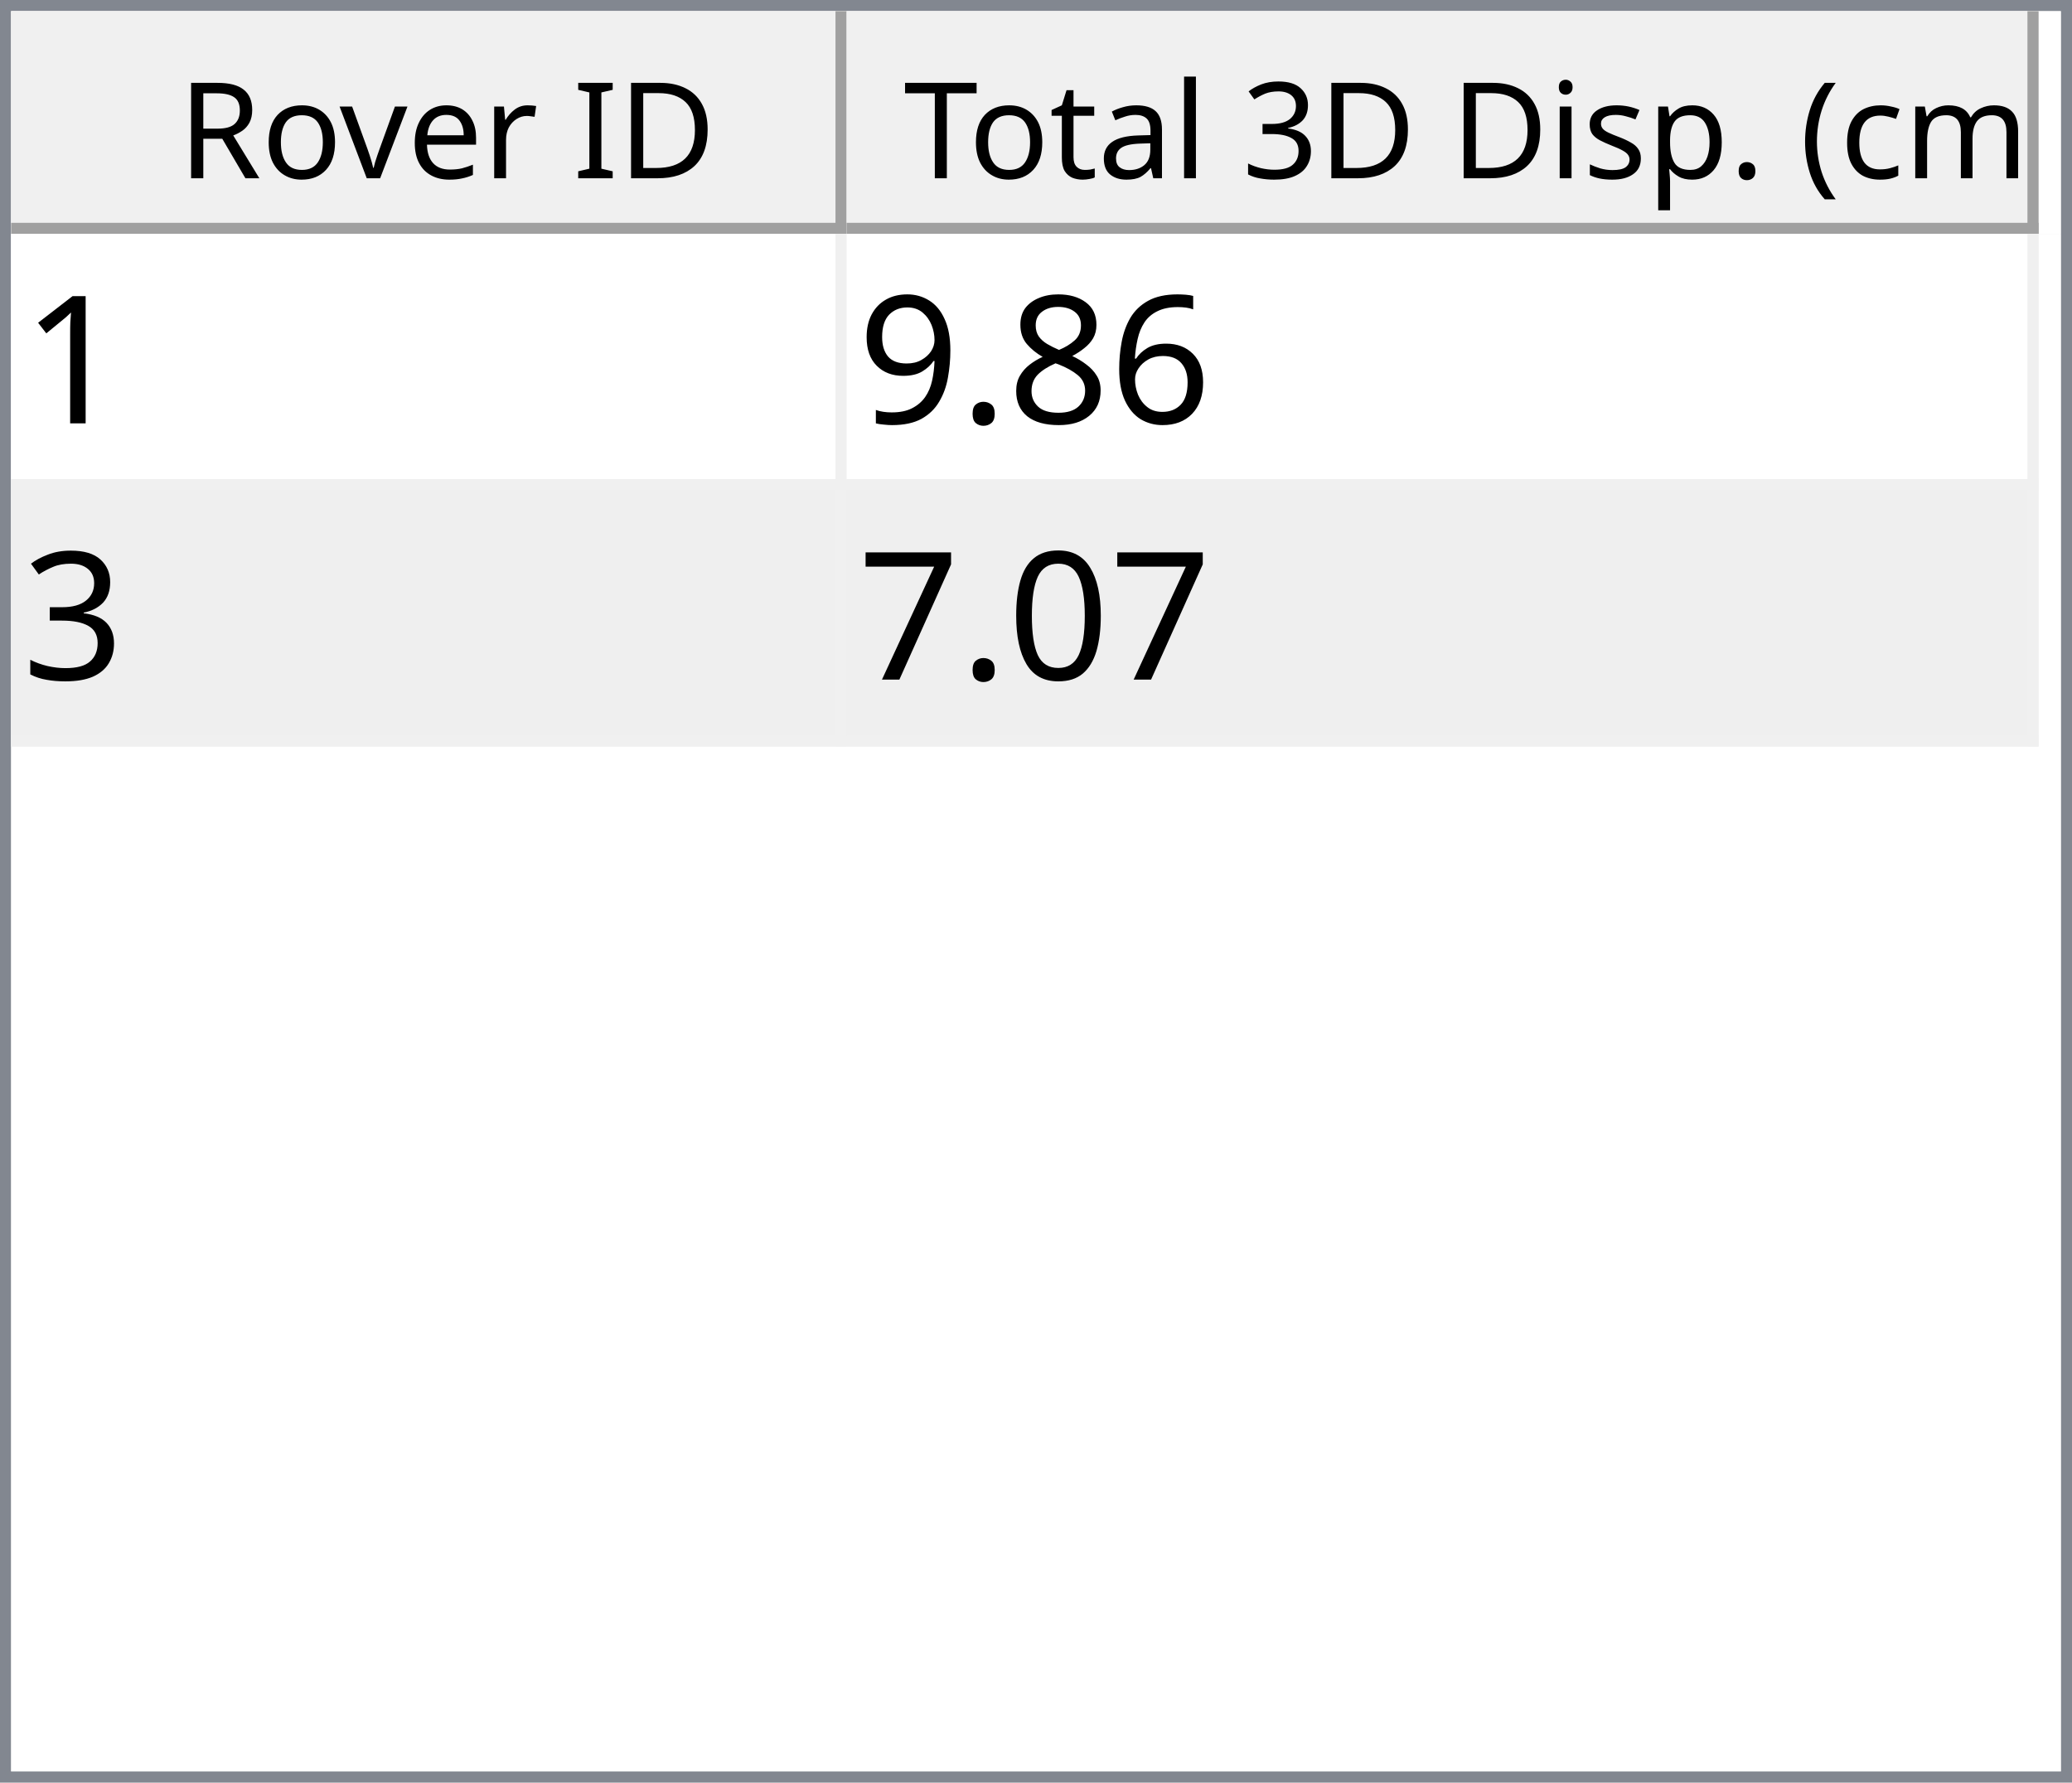
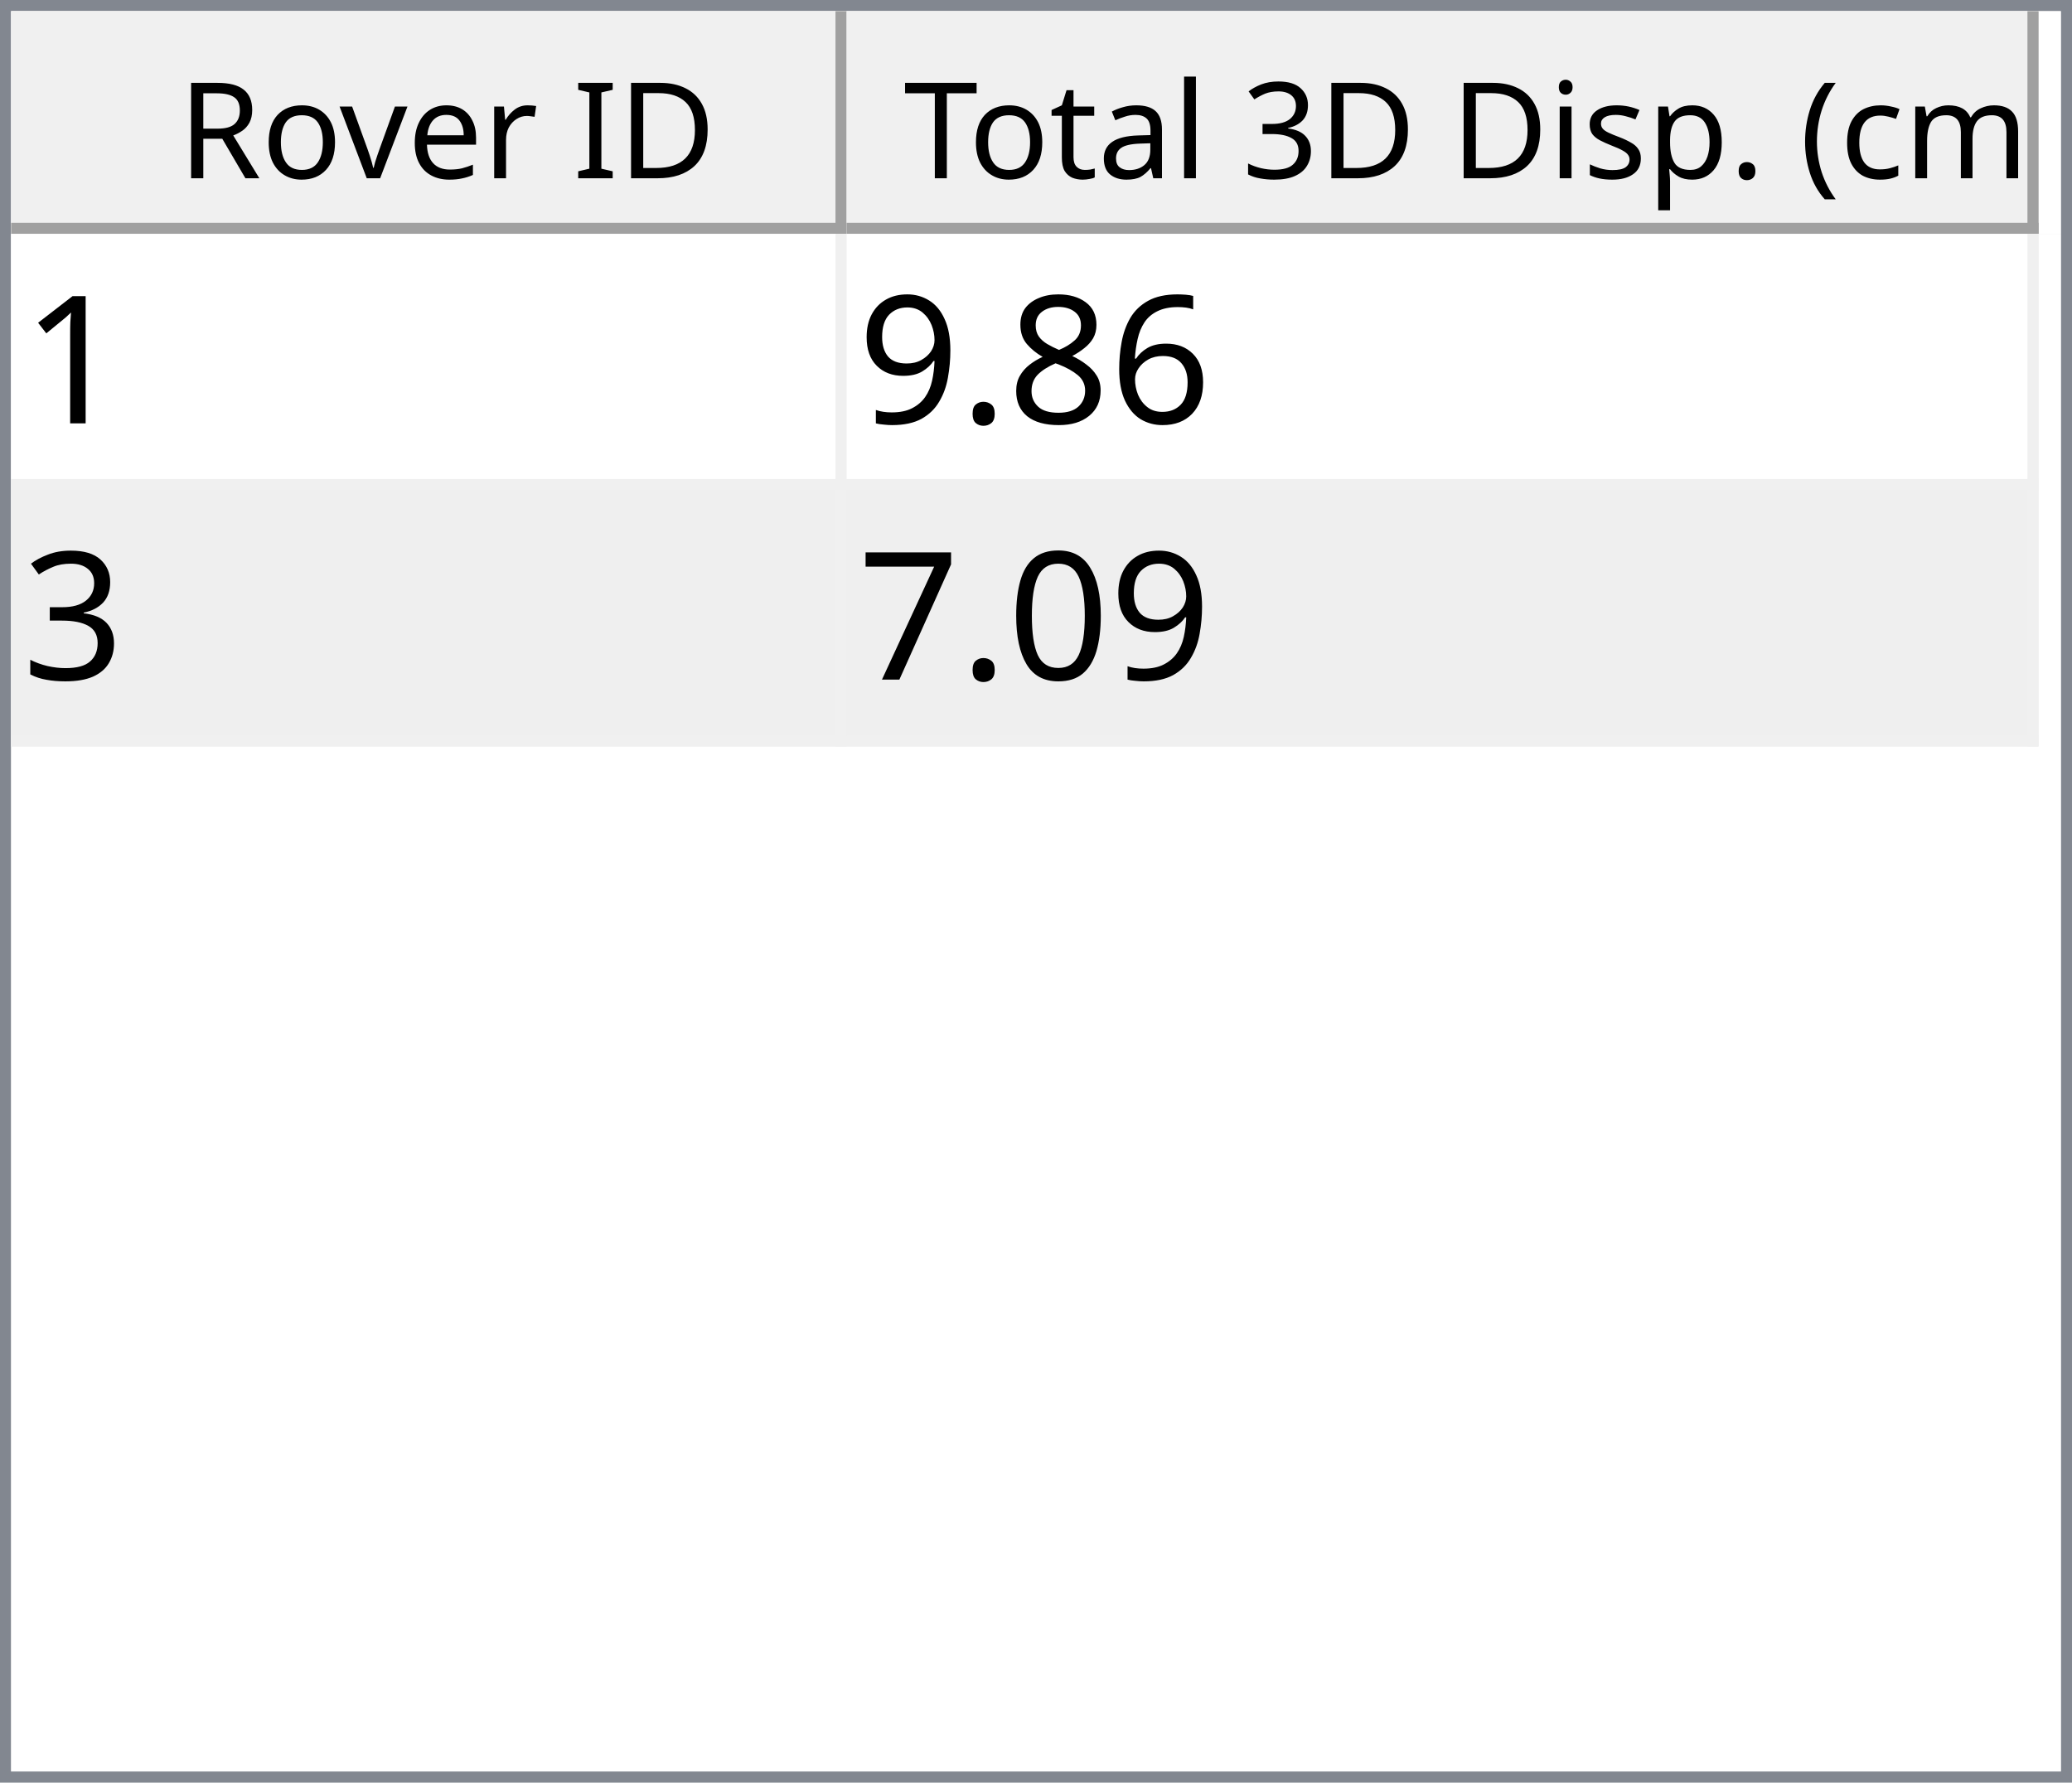
<svg xmlns="http://www.w3.org/2000/svg" style="fill-opacity:1; color-rendering:auto; color-interpolation:auto; text-rendering:auto; stroke:black; stroke-linecap:square; stroke-miterlimit:10; shape-rendering:auto; stroke-opacity:1; fill:black; stroke-dasharray:none; font-weight:normal; stroke-width:1; font-family:'Dialog'; font-style:normal; stroke-linejoin:miter; font-size:12px; stroke-dashoffset:0; image-rendering:auto;" width="186" height="160">
  <defs id="genericDefs" />
  <g>
    <defs id="defs1">
      <clipPath clipPathUnits="userSpaceOnUse" id="clipPath1">
        <path d="M0 0 L186 0 L186 160 L0 160 L0 0 Z" />
      </clipPath>
      <clipPath clipPathUnits="userSpaceOnUse" id="clipPath2">
        <path d="M0 0 L0 160 L186 160 L186 0 Z" />
      </clipPath>
      <clipPath clipPathUnits="userSpaceOnUse" id="clipPath3">
        <path d="M0 0 L0 20 L184 20 L184 0 Z" />
      </clipPath>
      <clipPath clipPathUnits="userSpaceOnUse" id="clipPath4">
        <path d="M0 0 L0 20 L75 20 L75 0 Z" />
      </clipPath>
      <clipPath clipPathUnits="userSpaceOnUse" id="clipPath5">
        <path d="M1 1 L1 19 L74 19 L74 1 Z" />
      </clipPath>
      <clipPath clipPathUnits="userSpaceOnUse" id="clipPath6">
        <path d="M0 0 L0 18 L73 18 L73 0 Z" />
      </clipPath>
      <clipPath clipPathUnits="userSpaceOnUse" id="clipPath7">
        <path d="M-0.5 -0.5 L-0.5 19.5 L74.5 19.5 L74.5 -0.5 Z" />
      </clipPath>
      <clipPath clipPathUnits="userSpaceOnUse" id="clipPath8">
        <path d="M0 0 L0 20 L107 20 L107 0 Z" />
      </clipPath>
      <clipPath clipPathUnits="userSpaceOnUse" id="clipPath9">
        <path d="M1 1 L1 19 L106 19 L106 1 Z" />
      </clipPath>
      <clipPath clipPathUnits="userSpaceOnUse" id="clipPath10">
        <path d="M0 0 L0 18 L105 18 L105 0 Z" />
      </clipPath>
      <clipPath clipPathUnits="userSpaceOnUse" id="clipPath11">
        <path d="M-0.5 -0.5 L-0.5 19.5 L106.5 19.5 L106.5 -0.5 Z" />
      </clipPath>
      <clipPath clipPathUnits="userSpaceOnUse" id="clipPath12">
        <path d="M0 0 L0 138 L184 138 L184 0 Z" />
      </clipPath>
      <clipPath clipPathUnits="userSpaceOnUse" id="clipPath13">
        <path d="M0 0 L0 46 L182 46 L182 0 Z" />
      </clipPath>
      <clipPath clipPathUnits="userSpaceOnUse" id="clipPath14">
        <path d="M-0.5 -0.5 L-0.5 45.5 L181.5 45.5 L181.5 -0.5 Z" />
      </clipPath>
      <clipPath clipPathUnits="userSpaceOnUse" id="clipPath15">
        <path d="M0 0 L0 22 L74 22 L74 0 Z" />
      </clipPath>
      <clipPath clipPathUnits="userSpaceOnUse" id="clipPath16">
        <path d="M0 0 L0 22 L106 22 L106 0 Z" />
      </clipPath>
      <font horiz-adv-x="64.551" id="font1">
        <font-face ascent="107.91" descent="25.098" units-per-em="100" style="font-style:normal; font-family:Segoe UI; font-weight:normal;" />
        <missing-glyph horiz-adv-x="64.551" d="M8.109 0 L8.109 68.266 L56.453 68.266 L56.453 0 L8.109 0 ZM15.328 7.234 L49.219 7.234 L49.219 61.031 L15.328 61.031 L15.328 7.234 Z" />
        <glyph unicode="D" horiz-adv-x="70.117" d="M9.188 0 L9.188 70.016 L28.516 70.016 Q65.531 70.016 65.531 35.891 Q65.531 19.672 55.25 9.836 Q44.969 0 27.734 0 L9.188 0 ZM17.391 62.594 L17.391 7.422 L27.828 7.422 Q41.609 7.422 49.273 14.797 Q56.938 22.172 56.938 35.688 Q56.938 62.594 28.328 62.594 L17.391 62.594 Z" />
        <glyph unicode="I" horiz-adv-x="26.611" d="M17.391 0 L9.188 0 L9.188 70.016 L17.391 70.016 L17.391 0 Z" />
        <glyph unicode=" " horiz-adv-x="27.393" d="" />
        <glyph unicode="r" horiz-adv-x="34.766" d="M34.188 41.891 Q32.078 43.5 28.125 43.5 Q23 43.5 19.555 38.672 Q16.109 33.844 16.109 25.484 L16.109 0 L8.109 0 L8.109 50 L16.109 50 L16.109 39.703 L16.312 39.703 Q18.016 44.969 21.531 47.922 Q25.047 50.875 29.391 50.875 Q32.516 50.875 34.188 50.203 L34.188 41.891 Z" />
        <glyph unicode="e" horiz-adv-x="52.295" d="M48.297 23 L12.984 23 Q13.188 14.656 17.484 10.109 Q21.781 5.562 29.297 5.562 Q37.75 5.562 44.828 11.141 L44.828 3.609 Q38.234 -1.172 27.391 -1.172 Q16.797 -1.172 10.742 5.641 Q4.688 12.453 4.688 24.812 Q4.688 36.469 11.305 43.82 Q17.922 51.172 27.734 51.172 Q37.547 51.172 42.922 44.828 Q48.297 38.484 48.297 27.203 L48.297 23 ZM40.094 29.781 Q40.047 36.719 36.75 40.578 Q33.453 44.438 27.594 44.438 Q21.922 44.438 17.969 40.383 Q14.016 36.328 13.094 29.781 L40.094 29.781 Z" />
        <glyph unicode="v" horiz-adv-x="47.9" d="M47.406 50 L27.484 0 L19.625 0 L0.688 50 L9.469 50 L22.172 13.672 Q23.578 9.672 23.922 6.688 L24.125 6.688 Q24.609 10.453 25.688 13.484 L38.969 50 L47.406 50 Z" />
        <glyph unicode="o" horiz-adv-x="58.594" d="M29 -1.172 Q17.922 -1.172 11.305 5.836 Q4.688 12.844 4.688 24.422 Q4.688 37.016 11.57 44.094 Q18.453 51.172 30.172 51.172 Q41.359 51.172 47.633 44.289 Q53.906 37.406 53.906 25.203 Q53.906 13.234 47.141 6.031 Q40.375 -1.172 29 -1.172 ZM29.594 44.438 Q21.875 44.438 17.383 39.188 Q12.891 33.938 12.891 24.703 Q12.891 15.828 17.43 10.695 Q21.969 5.562 29.594 5.562 Q37.359 5.562 41.531 10.594 Q45.703 15.625 45.703 24.906 Q45.703 34.281 41.531 39.359 Q37.359 44.438 29.594 44.438 Z" />
        <glyph unicode="R" horiz-adv-x="59.814" d="M59.375 0 L49.609 0 L37.891 19.625 Q36.281 22.359 34.766 24.289 Q33.25 26.219 31.664 27.438 Q30.078 28.656 28.25 29.219 Q26.422 29.781 24.125 29.781 L17.391 29.781 L17.391 0 L9.188 0 L9.188 70.016 L30.078 70.016 Q34.672 70.016 38.555 68.867 Q42.438 67.719 45.289 65.375 Q48.141 63.031 49.758 59.547 Q51.375 56.062 51.375 51.375 Q51.375 47.703 50.273 44.656 Q49.172 41.609 47.148 39.211 Q45.125 36.812 42.266 35.133 Q39.406 33.453 35.844 32.516 L35.844 32.328 Q37.594 31.547 38.891 30.547 Q40.188 29.547 41.359 28.18 Q42.531 26.812 43.68 25.078 Q44.828 23.344 46.234 21.047 L59.375 0 ZM17.391 62.594 L17.391 37.203 L28.516 37.203 Q31.594 37.203 34.203 38.133 Q36.812 39.062 38.719 40.797 Q40.625 42.531 41.703 45.047 Q42.781 47.562 42.781 50.688 Q42.781 56.297 39.141 59.445 Q35.5 62.594 28.609 62.594 L17.391 62.594 Z" />
        <glyph unicode=")" horiz-adv-x="30.176" d="M8.297 -15.922 L1.172 -15.922 Q16.406 2.344 16.406 26.812 Q16.406 51.469 1.078 70.016 L8.297 70.016 Q23.531 52.156 23.531 26.703 Q23.531 1.375 8.297 -15.922 Z" />
        <glyph unicode="m" horiz-adv-x="86.133" d="M79.109 0 L71.094 0 L71.094 28.719 Q71.094 37.016 68.531 40.727 Q65.969 44.438 59.906 44.438 Q54.781 44.438 51.195 39.75 Q47.609 35.062 47.609 28.516 L47.609 0 L39.594 0 L39.594 29.688 Q39.594 44.438 28.219 44.438 Q22.953 44.438 19.531 40.016 Q16.109 35.594 16.109 28.516 L16.109 0 L8.109 0 L8.109 50 L16.109 50 L16.109 42.094 L16.312 42.094 Q21.625 51.172 31.844 51.172 Q36.969 51.172 40.773 48.312 Q44.578 45.453 46 40.828 Q51.562 51.172 62.594 51.172 Q79.109 51.172 79.109 30.812 L79.109 0 Z" />
        <glyph unicode="c" horiz-adv-x="46.191" d="M42.188 2.297 Q36.422 -1.172 28.516 -1.172 Q17.828 -1.172 11.258 5.789 Q4.688 12.75 4.688 23.828 Q4.688 36.188 11.766 43.68 Q18.844 51.172 30.672 51.172 Q37.25 51.172 42.281 48.734 L42.281 40.531 Q36.719 44.438 30.375 44.438 Q22.703 44.438 17.797 38.945 Q12.891 33.453 12.891 24.516 Q12.891 15.719 17.508 10.641 Q22.125 5.562 29.891 5.562 Q36.422 5.562 42.188 9.906 L42.188 2.297 Z" />
        <glyph unicode="(" horiz-adv-x="30.176" d="M29.109 -15.922 L21.969 -15.922 Q6.844 1.375 6.844 26.703 Q6.844 52.156 21.969 70.016 L29.203 70.016 Q13.875 51.469 13.875 26.812 Q13.875 2.344 29.109 -15.922 Z" />
        <glyph unicode="." horiz-adv-x="21.68" d="M10.891 -1.078 Q8.641 -1.078 7.055 0.539 Q5.469 2.156 5.469 4.391 Q5.469 6.641 7.055 8.273 Q8.641 9.906 10.891 9.906 Q13.188 9.906 14.797 8.273 Q16.406 6.641 16.406 4.391 Q16.406 2.156 14.797 0.539 Q13.188 -1.078 10.891 -1.078 Z" />
        <glyph unicode="p" horiz-adv-x="58.789" d="M16.312 7.234 L16.109 7.234 L16.109 -23 L8.109 -23 L8.109 50 L16.109 50 L16.109 41.219 L16.312 41.219 Q22.219 51.172 33.594 51.172 Q43.266 51.172 48.688 44.461 Q54.109 37.75 54.109 26.469 Q54.109 13.922 48 6.375 Q41.891 -1.172 31.297 -1.172 Q21.578 -1.172 16.312 7.234 ZM16.109 27.391 L16.109 20.406 Q16.109 14.203 20.141 9.883 Q24.172 5.562 30.375 5.562 Q37.641 5.562 41.773 11.133 Q45.906 16.703 45.906 26.609 Q45.906 34.969 42.047 39.703 Q38.188 44.438 31.594 44.438 Q24.609 44.438 20.359 39.578 Q16.109 34.719 16.109 27.391 Z" />
        <glyph unicode="s" horiz-adv-x="42.432" d="M5.078 1.812 L5.078 10.406 Q11.625 5.562 19.484 5.562 Q30.031 5.562 30.031 12.594 Q30.031 14.594 29.125 15.992 Q28.219 17.391 26.68 18.461 Q25.141 19.531 23.07 20.383 Q21 21.234 18.609 22.172 Q15.281 23.484 12.766 24.828 Q10.25 26.172 8.57 27.859 Q6.891 29.547 6.031 31.695 Q5.172 33.844 5.172 36.719 Q5.172 40.234 6.789 42.945 Q8.406 45.656 11.086 47.484 Q13.766 49.312 17.211 50.242 Q20.656 51.172 24.312 51.172 Q30.812 51.172 35.938 48.922 L35.938 40.828 Q30.422 44.438 23.25 44.438 Q21 44.438 19.195 43.922 Q17.391 43.406 16.094 42.477 Q14.797 41.547 14.086 40.258 Q13.375 38.969 13.375 37.406 Q13.375 35.453 14.086 34.133 Q14.797 32.812 16.164 31.789 Q17.531 30.766 19.484 29.938 Q21.438 29.109 23.922 28.125 Q27.25 26.859 29.883 25.516 Q32.516 24.172 34.375 22.484 Q36.234 20.797 37.234 18.602 Q38.234 16.406 38.234 13.375 Q38.234 9.672 36.602 6.938 Q34.969 4.203 32.234 2.398 Q29.5 0.594 25.93 -0.289 Q22.359 -1.172 18.453 -1.172 Q10.75 -1.172 5.078 1.812 Z" />
        <glyph unicode="i" horiz-adv-x="24.219" d="M12.203 62.703 Q10.062 62.703 8.547 64.164 Q7.031 65.625 7.031 67.875 Q7.031 70.125 8.547 71.609 Q10.062 73.094 12.203 73.094 Q14.406 73.094 15.945 71.609 Q17.484 70.125 17.484 67.875 Q17.484 65.719 15.945 64.211 Q14.406 62.703 12.203 62.703 ZM16.109 0 L8.109 0 L8.109 50 L16.109 50 L16.109 0 Z" />
        <glyph unicode="3" horiz-adv-x="53.906" d="M46.531 19.828 Q46.531 15.094 44.75 11.211 Q42.969 7.328 39.719 4.57 Q36.469 1.812 31.93 0.297 Q27.391 -1.219 21.922 -1.219 Q11.922 -1.219 6 2.594 L6 11.188 Q13.094 5.609 22.219 5.609 Q25.875 5.609 28.828 6.539 Q31.781 7.469 33.906 9.227 Q36.031 10.984 37.18 13.477 Q38.328 15.969 38.328 19.094 Q38.328 32.812 18.797 32.812 L12.984 32.812 L12.984 39.594 L18.5 39.594 Q35.797 39.594 35.797 52.484 Q35.797 64.406 22.609 64.406 Q15.188 64.406 8.688 59.422 L8.688 67.188 Q15.375 71.188 24.609 71.188 Q29 71.188 32.57 69.969 Q36.141 68.75 38.68 66.555 Q41.219 64.359 42.609 61.281 Q44 58.203 44 54.5 Q44 40.672 30.031 36.719 L30.031 36.531 Q33.594 36.141 36.625 34.797 Q39.656 33.453 41.852 31.305 Q44.047 29.156 45.289 26.25 Q46.531 23.344 46.531 19.828 Z" />
        <glyph unicode="l" horiz-adv-x="24.219" d="M16.109 0 L8.109 0 L8.109 74.031 L16.109 74.031 L16.109 0 Z" />
        <glyph unicode="a" horiz-adv-x="50.879" d="M43.891 0 L35.891 0 L35.891 7.812 L35.688 7.812 Q30.469 -1.172 20.312 -1.172 Q12.844 -1.172 8.617 2.781 Q4.391 6.734 4.391 13.281 Q4.391 27.297 20.906 29.594 L35.891 31.688 Q35.891 44.438 25.594 44.438 Q16.547 44.438 9.281 38.281 L9.281 46.484 Q16.656 51.172 26.266 51.172 Q43.891 51.172 43.891 32.516 L43.891 0 ZM35.891 25.297 L23.828 23.641 Q18.266 22.859 15.43 20.875 Q12.594 18.891 12.594 13.875 Q12.594 10.203 15.211 7.883 Q17.828 5.562 22.172 5.562 Q28.125 5.562 32.008 9.742 Q35.891 13.922 35.891 20.312 L35.891 25.297 Z" />
        <glyph unicode="t" horiz-adv-x="33.887" d="M31.297 0.484 Q28.469 -1.078 23.828 -1.078 Q10.688 -1.078 10.688 13.578 L10.688 43.172 L2.094 43.172 L2.094 50 L10.688 50 L10.688 62.203 L18.703 64.797 L18.703 50 L31.297 50 L31.297 43.172 L18.703 43.172 L18.703 14.984 Q18.703 9.969 20.414 7.82 Q22.125 5.672 26.078 5.672 Q29.109 5.672 31.297 7.328 L31.297 0.484 Z" />
        <glyph unicode="T" horiz-adv-x="52.393" d="M50.594 62.594 L30.375 62.594 L30.375 0 L22.172 0 L22.172 62.594 L2 62.594 L2 70.016 L50.594 70.016 L50.594 62.594 Z" />
      </font>
      <font horiz-adv-x="75.0" id="font2">
        <font-face ascent="100.537" descent="21.973" units-per-em="100" style="font-style:normal; font-family:sans-serif; font-weight:normal;" />
        <missing-glyph horiz-adv-x="75.0" d="M12.5 0 L12.5 62.5 L62.5 62.5 L62.5 0 L12.5 0 ZM14.062 1.562 L60.938 1.562 L60.938 60.938 L14.062 60.938 L14.062 1.562 Z" />
        <glyph unicode="1" horiz-adv-x="55.615" d="M37.25 0 L28.469 0 L28.469 56 Q25.297 52.984 20.141 49.953 Q14.984 46.922 10.891 45.406 L10.891 53.906 Q18.266 57.375 23.781 62.305 Q29.297 67.234 31.594 71.875 L37.25 71.875 L37.25 0 Z" />
        <glyph unicode="6" horiz-adv-x="55.615" d="M49.75 54.047 L41.016 53.375 Q39.844 58.547 37.703 60.891 Q34.125 64.656 28.906 64.656 Q24.703 64.656 21.531 62.312 Q17.391 59.281 14.992 53.469 Q12.594 47.656 12.5 36.922 Q15.672 41.75 20.266 44.094 Q24.859 46.438 29.891 46.438 Q38.672 46.438 44.852 39.969 Q51.031 33.5 51.031 23.25 Q51.031 16.5 48.125 10.719 Q45.219 4.938 40.141 1.859 Q35.062 -1.219 28.609 -1.219 Q17.625 -1.219 10.695 6.859 Q3.766 14.938 3.766 33.5 Q3.766 54.25 11.422 63.672 Q18.109 71.875 29.438 71.875 Q37.891 71.875 43.289 67.141 Q48.688 62.406 49.75 54.047 ZM13.875 23.188 Q13.875 18.656 15.797 14.508 Q17.719 10.359 21.188 8.18 Q24.656 6 28.469 6 Q34.031 6 38.039 10.492 Q42.047 14.984 42.047 22.703 Q42.047 30.125 38.086 34.398 Q34.125 38.672 28.125 38.672 Q22.172 38.672 18.023 34.398 Q13.875 30.125 13.875 23.188 Z" />
        <glyph unicode="8" horiz-adv-x="55.615" d="M17.672 38.812 Q12.203 40.828 9.57 44.539 Q6.938 48.25 6.938 53.422 Q6.938 61.234 12.555 66.555 Q18.172 71.875 27.484 71.875 Q36.859 71.875 42.578 66.43 Q48.297 60.984 48.297 53.172 Q48.297 48.188 45.68 44.508 Q43.062 40.828 37.75 38.812 Q44.344 36.672 47.781 31.883 Q51.219 27.094 51.219 20.453 Q51.219 11.281 44.727 5.031 Q38.234 -1.219 27.641 -1.219 Q17.047 -1.219 10.547 5.055 Q4.047 11.328 4.047 20.703 Q4.047 27.688 7.594 32.398 Q11.141 37.109 17.672 38.812 ZM15.922 53.719 Q15.922 48.641 19.195 45.414 Q22.469 42.188 27.688 42.188 Q32.766 42.188 36.016 45.383 Q39.266 48.578 39.266 53.219 Q39.266 58.062 35.914 61.359 Q32.562 64.656 27.594 64.656 Q22.562 64.656 19.242 61.43 Q15.922 58.203 15.922 53.719 ZM13.094 20.656 Q13.094 16.891 14.875 13.375 Q16.656 9.859 20.172 7.93 Q23.688 6 27.734 6 Q34.031 6 38.133 10.055 Q42.234 14.109 42.234 20.359 Q42.234 26.703 38.016 30.859 Q33.797 35.016 27.438 35.016 Q21.234 35.016 17.164 30.914 Q13.094 26.812 13.094 20.656 Z" />
        <glyph unicode="." horiz-adv-x="27.783" d="M9.078 0 L9.078 10.016 L19.094 10.016 L19.094 0 L9.078 0 Z" />
        <glyph unicode="9" horiz-adv-x="55.615" d="M5.469 16.547 L13.922 17.328 Q14.984 11.375 18.016 8.688 Q21.047 6 25.781 6 Q29.828 6 32.883 7.859 Q35.938 9.719 37.891 12.82 Q39.844 15.922 41.164 21.195 Q42.484 26.469 42.484 31.938 Q42.484 32.516 42.438 33.688 Q39.797 29.5 35.234 26.883 Q30.672 24.266 25.344 24.266 Q16.453 24.266 10.305 30.711 Q4.156 37.156 4.156 47.703 Q4.156 58.594 10.578 65.234 Q17 71.875 26.656 71.875 Q33.641 71.875 39.43 68.117 Q45.219 64.359 48.219 57.398 Q51.219 50.438 51.219 37.25 Q51.219 23.531 48.242 15.406 Q45.266 7.281 39.383 3.031 Q33.5 -1.219 25.594 -1.219 Q17.188 -1.219 11.867 3.445 Q6.547 8.109 5.469 16.547 ZM41.453 48.141 Q41.453 55.719 37.43 60.156 Q33.406 64.594 27.734 64.594 Q21.875 64.594 17.531 59.812 Q13.188 55.031 13.188 47.406 Q13.188 40.578 17.312 36.305 Q21.438 32.031 27.484 32.031 Q33.594 32.031 37.523 36.305 Q41.453 40.578 41.453 48.141 Z" />
        <glyph unicode="3" horiz-adv-x="55.615" d="M4.203 18.891 L12.984 20.062 Q14.5 12.594 18.141 9.297 Q21.781 6 27 6 Q33.203 6 37.477 10.297 Q41.75 14.594 41.75 20.953 Q41.75 27 37.797 30.93 Q33.844 34.859 27.734 34.859 Q25.25 34.859 21.531 33.891 L22.516 41.609 Q23.391 41.5 23.922 41.5 Q29.547 41.5 34.039 44.43 Q38.531 47.359 38.531 53.469 Q38.531 58.297 35.258 61.477 Q31.984 64.656 26.812 64.656 Q21.688 64.656 18.266 61.43 Q14.844 58.203 13.875 51.766 L5.078 53.328 Q6.688 62.156 12.398 67.016 Q18.109 71.875 26.609 71.875 Q32.469 71.875 37.398 69.359 Q42.328 66.844 44.945 62.5 Q47.562 58.156 47.562 53.266 Q47.562 48.641 45.07 44.828 Q42.578 41.016 37.703 38.766 Q44.047 37.312 47.562 32.695 Q51.078 28.078 51.078 21.141 Q51.078 11.766 44.242 5.25 Q37.406 -1.266 26.953 -1.266 Q17.531 -1.266 11.305 4.352 Q5.078 9.969 4.203 18.891 Z" />
        <glyph unicode="0" horiz-adv-x="55.615" d="M4.156 35.297 Q4.156 48 6.766 55.742 Q9.375 63.484 14.523 67.68 Q19.672 71.875 27.484 71.875 Q33.25 71.875 37.594 69.555 Q41.938 67.234 44.773 62.867 Q47.609 58.5 49.219 52.227 Q50.828 45.953 50.828 35.297 Q50.828 22.703 48.242 14.969 Q45.656 7.234 40.508 3.008 Q35.359 -1.219 27.484 -1.219 Q17.141 -1.219 11.234 6.203 Q4.156 15.141 4.156 35.297 ZM13.188 35.297 Q13.188 17.672 17.312 11.836 Q21.438 6 27.484 6 Q33.547 6 37.672 11.859 Q41.797 17.719 41.797 35.297 Q41.797 52.984 37.672 58.789 Q33.547 64.594 27.391 64.594 Q21.344 64.594 17.719 59.469 Q13.188 52.938 13.188 35.297 Z" />
        <glyph unicode="7" horiz-adv-x="55.615" d="M4.734 62.203 L4.734 70.656 L51.078 70.656 L51.078 63.812 Q44.234 56.547 37.523 44.484 Q30.812 32.422 27.156 19.672 Q24.516 10.688 23.781 0 L14.75 0 Q14.891 8.453 18.062 20.414 Q21.234 32.375 27.172 43.484 Q33.109 54.594 39.797 62.203 L4.734 62.203 Z" />
      </font>
    </defs>
    <g style="fill:white; stroke:white;">
      <rect x="0" y="0" width="186" style="clip-path:url(#clipPath1); stroke:none;" height="160" />
    </g>
    <g style="fill:white; text-rendering:optimizeSpeed; color-rendering:optimizeSpeed; image-rendering:optimizeSpeed; shape-rendering:crispEdges; stroke:white; color-interpolation:sRGB;">
      <rect x="0" width="186" height="160" y="0" style="stroke:none;" />
      <path style="stroke:none;" d="M0 160 L186 160 L186 0 L0 0 Z" />
    </g>
    <g style="fill:rgb(240,240,240); font-family:'Segoe UI'; stroke:rgb(240,240,240);">
      <rect x="0" y="0" width="186" style="clip-path:url(#clipPath2); stroke:none;" height="160" />
    </g>
    <g style="fill:rgb(130,135,144); font-family:'Segoe UI'; stroke:rgb(130,135,144);">
      <path d="M0 0 L186 0 L186 160 L0 160 L0 0 ZM1 1 L185 1 L185 159 L1 159 L1 1 Z" style="fill-rule:evenodd; clip-path:url(#clipPath2); stroke:none;" />
    </g>
    <g style="fill:white; font-family:'Segoe UI'; stroke:white;" transform="translate(1,1)">
      <rect x="0" y="0" width="184" style="clip-path:url(#clipPath3); stroke:none;" height="20" />
    </g>
    <g style="fill:rgb(240,240,240); font-family:'Segoe UI'; stroke:rgb(240,240,240);" transform="translate(1,1)">
      <rect x="0" y="0" width="75" style="clip-path:url(#clipPath4); stroke:none;" height="20" />
    </g>
    <g style="font-family:'Segoe UI';" transform="translate(2,2)">
      <text x="14" xml:space="preserve" y="14" style="clip-path:url(#clipPath6); stroke:none;">Rover ID</text>
    </g>
    <g style="fill:rgb(160,160,160); font-family:'Segoe UI'; stroke:rgb(160,160,160); stroke-linejoin:bevel;" transform="translate(1.5,1.5)">
      <line x1="74" x2="74" y1="0" style="fill:none; clip-path:url(#clipPath7);" y2="19" />
    </g>
    <g style="fill:rgb(160,160,160); font-family:'Segoe UI'; stroke:rgb(160,160,160); stroke-linejoin:bevel;" transform="matrix(1,0,0,1,1,1) translate(0.5,0.5)">
      <line x1="0" x2="74" y1="19" style="fill:none; clip-path:url(#clipPath7);" y2="19" />
    </g>
    <g style="fill:rgb(240,240,240); font-family:'Segoe UI'; stroke:rgb(240,240,240);" transform="translate(76,1)">
      <rect x="0" y="0" width="107" style="clip-path:url(#clipPath8); stroke:none;" height="20" />
    </g>
    <g style="font-family:'Segoe UI';" transform="translate(77,2)">
      <text x="1" xml:space="preserve" y="14" style="clip-path:url(#clipPath10); stroke:none;"> Total 3D Disp. (cm)</text>
    </g>
    <g style="fill:rgb(160,160,160); font-family:'Segoe UI'; stroke:rgb(160,160,160); stroke-linejoin:bevel;" transform="translate(76.5,1.5)">
      <line x1="106" x2="106" y1="0" style="fill:none; clip-path:url(#clipPath11);" y2="19" />
    </g>
    <g style="fill:rgb(160,160,160); font-family:'Segoe UI'; stroke:rgb(160,160,160); stroke-linejoin:bevel;" transform="matrix(1,0,0,1,76,1) translate(0.5,0.5)">
      <line x1="0" x2="106" y1="19" style="fill:none; clip-path:url(#clipPath11);" y2="19" />
    </g>
    <g style="fill:white; font-family:'Segoe UI'; stroke:white;" transform="translate(1,21)">
      <rect x="0" y="0" width="184" style="clip-path:url(#clipPath12); stroke:none;" height="138" />
    </g>
    <g style="fill:rgb(240,240,240); font-size:16px; font-family:sans-serif; stroke:rgb(240,240,240);" transform="translate(1,21)">
      <rect x="0" y="0" width="182" style="clip-path:url(#clipPath13); stroke:none;" height="46" />
      <line transform="translate(0.5,0.5)" x1="0" x2="181" y1="22" style="clip-path:url(#clipPath14); fill:none; stroke-linejoin:bevel;" y2="22" />
    </g>
    <g transform="matrix(1,0,0,1,1,21) translate(0.5,0.5)" style="fill:rgb(240,240,240); font-size:16px; font-family:sans-serif; stroke:rgb(240,240,240); stroke-linejoin:bevel;">
      <line x1="0" x2="181" y1="45" style="fill:none; clip-path:url(#clipPath14);" y2="45" />
    </g>
    <g transform="matrix(1,0,0,1,1,21) translate(0.5,0.5)" style="fill:rgb(240,240,240); font-size:16px; font-family:sans-serif; stroke:rgb(240,240,240); stroke-linejoin:bevel;">
      <line x1="74" x2="74" y1="0" style="fill:none; clip-path:url(#clipPath14);" y2="45" />
    </g>
    <g transform="matrix(1,0,0,1,1,21) translate(0.5,0.5)" style="fill:rgb(240,240,240); font-size:16px; font-family:sans-serif; stroke:rgb(240,240,240); stroke-linejoin:bevel;">
      <line x1="181" x2="181" y1="0" style="fill:none; clip-path:url(#clipPath14);" y2="45" />
    </g>
    <g style="fill:white; font-size:16px; font-family:sans-serif; stroke:white;" transform="matrix(1,0,0,1,1,21)">
      <rect x="0" y="0" width="74" style="clip-path:url(#clipPath15); stroke:none;" height="22" />
      <text x="1" y="17" style="fill:black; clip-path:url(#clipPath15); stroke:none;" xml:space="preserve">1</text>
    </g>
    <g style="fill:white; font-size:16px; font-family:sans-serif; stroke:white;" transform="matrix(1,0,0,1,1,21) translate(75,0)">
      <rect x="0" y="0" width="106" style="clip-path:url(#clipPath16); stroke:none;" height="22" />
      <text x="1" y="17" style="fill:black; clip-path:url(#clipPath16); stroke:none;" xml:space="preserve">9.86</text>
    </g>
    <g style="fill:rgb(239,239,239); font-size:16px; font-family:sans-serif; stroke:rgb(239,239,239);" transform="matrix(1,0,0,1,1,21) translate(0,23)">
      <rect x="0" y="0" width="74" style="clip-path:url(#clipPath15); stroke:none;" height="22" />
      <text x="1" y="17" style="fill:black; clip-path:url(#clipPath15); stroke:none;" xml:space="preserve">3</text>
    </g>
    <g style="fill:rgb(239,239,239); font-size:16px; font-family:sans-serif; stroke:rgb(239,239,239);" transform="matrix(1,0,0,1,1,21) translate(75,23)">
      <rect x="0" y="0" width="106" style="clip-path:url(#clipPath16); stroke:none;" height="22" />
-       <text x="1" y="17" style="fill:black; clip-path:url(#clipPath16); stroke:none;" xml:space="preserve">7.07</text>
+       <text x="1" y="17" style="fill:black; clip-path:url(#clipPath16); stroke:none;" xml:space="preserve">7.09</text>
    </g>
  </g>
</svg>
